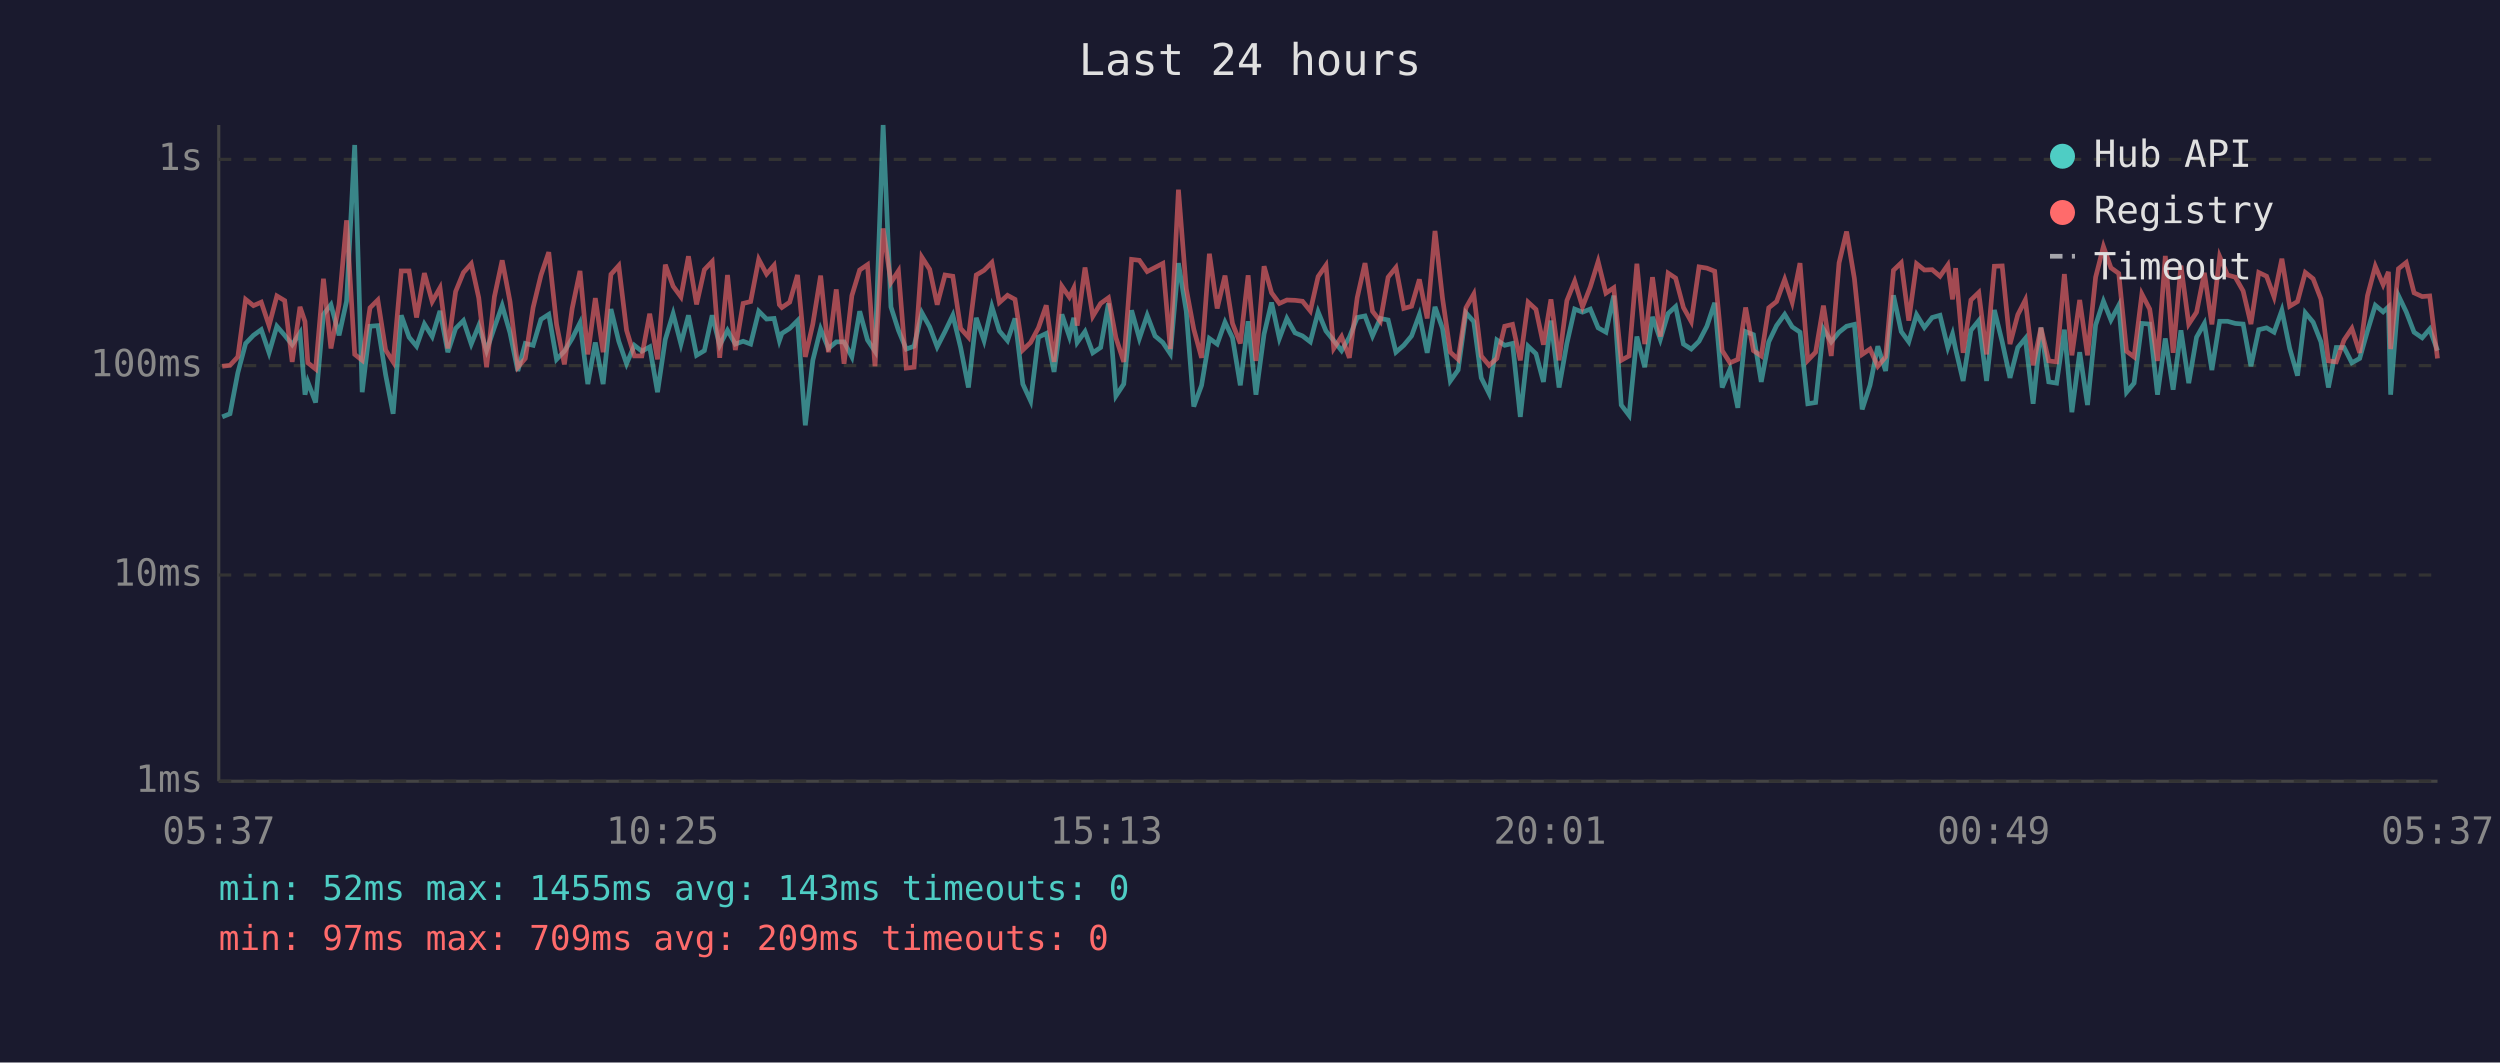
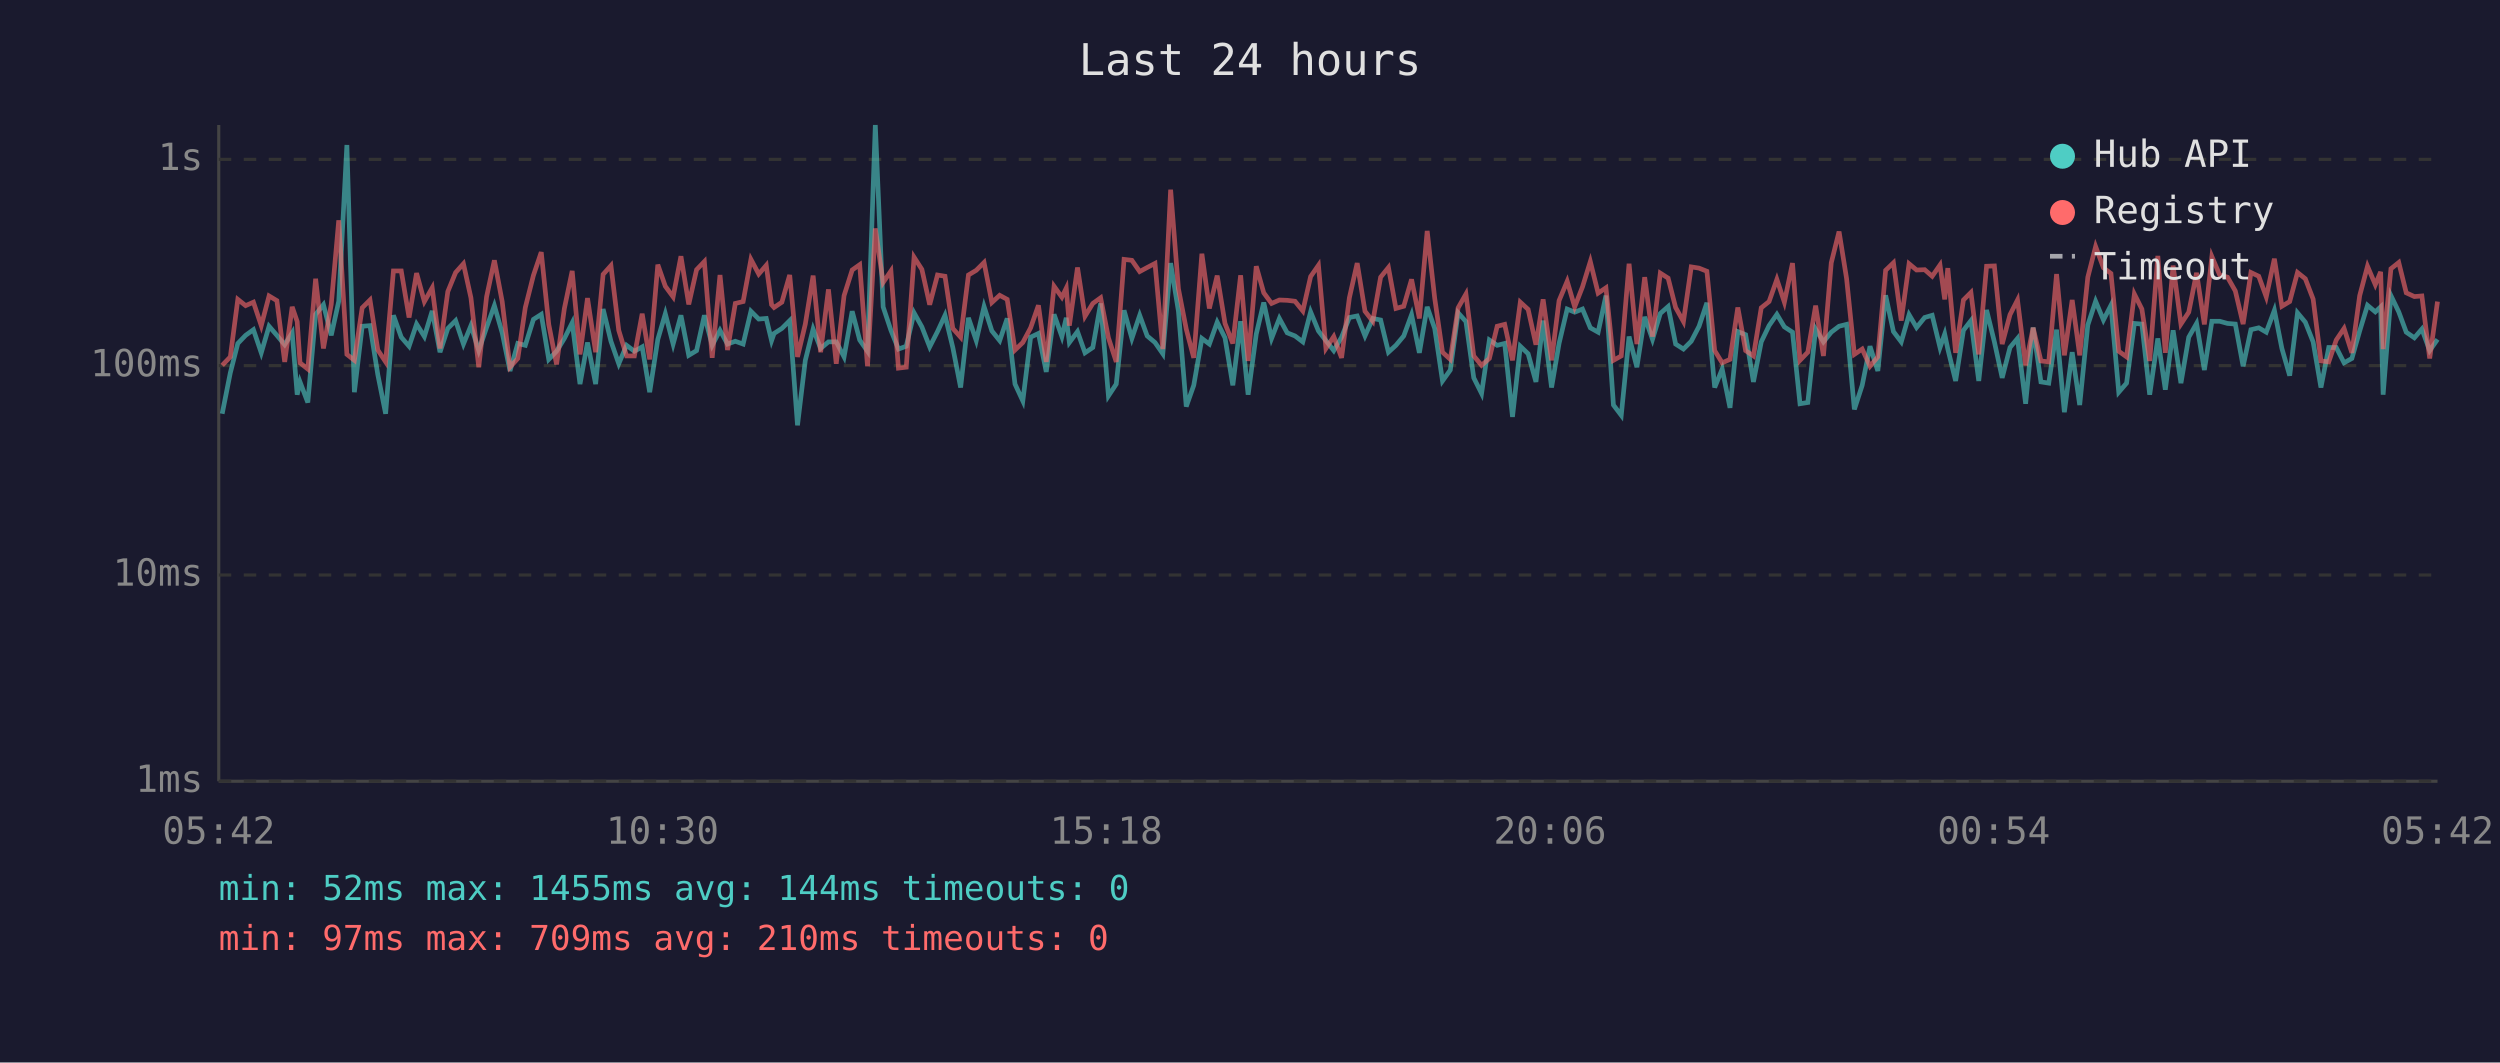
<svg xmlns="http://www.w3.org/2000/svg" viewBox="0 0 800 340" font-family="monospace" font-size="12">
  <rect width="800" height="340" fill="#1a1a2e" />
  <text x="400" y="24" fill="#e0e0e0" font-size="14" text-anchor="middle">Last 24 hours</text>
  <line x1="70" y1="40" x2="70" y2="250" stroke="#444" stroke-width="1" />
  <line x1="70" y1="250" x2="780" y2="250" stroke="#444" stroke-width="1" />
  <line x1="70" y1="250" x2="780" y2="250" stroke="#333" stroke-width="1" stroke-dasharray="4" />
  <text x="65" y="250" fill="#888" text-anchor="end" dominant-baseline="middle">1ms</text>
  <line x1="70" y1="184" x2="780" y2="184" stroke="#333" stroke-width="1" stroke-dasharray="4" />
  <text x="65" y="184" fill="#888" text-anchor="end" dominant-baseline="middle">10ms</text>
  <line x1="70" y1="117" x2="780" y2="117" stroke="#333" stroke-width="1" stroke-dasharray="4" />
  <text x="65" y="117" fill="#888" text-anchor="end" dominant-baseline="middle">100ms</text>
  <line x1="70" y1="51" x2="780" y2="51" stroke="#333" stroke-width="1" stroke-dasharray="4" />
  <text x="65" y="51" fill="#888" text-anchor="end" dominant-baseline="middle">1s</text>
-   <text x="70" y="270" fill="#888" text-anchor="middle">05:37</text>
-   <text x="212" y="270" fill="#888" text-anchor="middle">10:25</text>
-   <text x="354" y="270" fill="#888" text-anchor="middle">15:13</text>
-   <text x="496" y="270" fill="#888" text-anchor="middle">20:01</text>
-   <text x="638" y="270" fill="#888" text-anchor="middle">00:49</text>
-   <text x="780" y="270" fill="#888" text-anchor="middle">05:37</text>
-   <polyline points="71.1,133.4 73.6,132.4 76.1,119.3 78.6,109.9 81.1,107.3 83.6,105.5 86.1,112.9 88.6,104.4 91.1,107.3 93.5,110.3 96.0,106.5 97.6,126.3 98.5,122.2 101.0,128.8 103.5,100.6 105.9,97.5 108.5,107.3 110.9,96.4 113.5,46.4 115.9,125.5 118.4,104.4 120.9,104.2 123.4,119.9 125.8,132.4 128.4,100.9 130.9,107.9 133.3,110.8 135.8,103.7 138.3,107.7 140.8,99.5 143.3,112.7 145.8,105.1 148.3,102.6 150.8,110.1 153.2,104.2 155.7,112.2 158.2,104.8 160.7,97.8 163.2,106.5 165.7,118.7 168.1,109.9 170.6,110.5 173.1,102.2 175.6,100.6 178.1,115.0 180.6,112.4 183.1,108.3 185.6,103.3 188.1,122.9 190.5,109.6 193.0,122.9 195.5,98.9 198.0,109.2 200.5,116.4 203.0,110.5 205.4,112.4 207.9,111.0 210.4,125.5 212.9,108.6 215.4,100.4 217.9,110.1 220.3,100.9 222.9,113.7 225.4,112.2 227.9,100.9 230.3,110.5 232.8,105.7 235.3,110.1 237.8,109.2 240.2,110.1 242.8,99.6 245.3,102.1 247.7,101.9 249.4,109.0 250.2,106.7 252.7,105.1 255.2,102.6 257.7,136.1 260.1,115.3 262.6,105.3 265.1,111.5 267.6,109.4 270.1,109.4 272.6,114.2 275.1,99.6 277.6,108.8 280.0,112.4 282.6,40.0 285.1,98.2 287.5,105.7 290.0,111.7 292.5,110.8 295.0,100.1 297.5,104.6 299.9,111.0 302.4,106.1 304.9,100.9 307.4,111.2 309.9,124.0 312.4,101.7 314.9,109.0 317.4,98.1 319.8,105.9 322.4,109.0 324.8,101.9 327.3,122.9 329.8,128.3 332.3,107.9 334.8,106.7 337.3,119.0 339.8,100.6 342.2,107.7 343.6,101.7 344.7,109.6 347.2,106.1 349.7,112.9 352.2,111.2 354.7,97.1 357.1,126.7 359.6,122.9 362.1,99.3 364.6,108.3 367.1,100.9 369.6,107.5 372.1,109.6 374.5,113.2 377.1,84.2 379.6,99.6 382.0,130.1 384.5,123.3 387.0,108.3 389.5,110.1 392.0,103.1 394.4,108.1 396.9,123.3 399.4,102.8 401.9,126.3 404.5,106.9 406.9,96.8 409.4,108.3 411.8,101.9 414.4,106.5 416.8,107.5 419.3,109.4 421.8,99.8 424.3,105.9 426.8,109.0 429.3,112.2 431.8,107.9 434.3,101.6 436.8,101.1 439.2,107.5 441.7,101.9 444.2,102.4 446.7,112.7 449.2,110.5 451.7,107.5 454.2,100.7 456.7,112.9 459.2,98.2 461.6,105.1 464.1,121.9 466.6,118.4 469.1,100.1 471.6,102.9 474.0,120.9 476.5,125.9 479.0,108.8 481.5,110.5 484.0,109.9 486.5,133.4 489.0,110.8 491.5,113.2 493.9,122.2 496.3,102.6 498.9,124.0 501.4,109.9 503.9,98.9 506.4,99.9 508.9,98.9 511.4,104.9 513.9,106.3 516.4,94.6 518.8,129.6 521.3,132.9 523.8,107.7 526.3,117.5 528.8,101.4 531.3,108.6 533.8,100.3 536.2,98.1 538.7,110.1 541.2,111.7 543.7,109.2 546.2,104.4 548.7,96.9 551.1,124.0 553.6,118.1 556.1,130.5 558.6,106.1 561.1,107.1 563.6,122.2 566.0,109.4 568.5,104.2 571.1,100.6 573.5,104.6 576.0,106.3 578.5,129.2 581.0,128.8 583.5,105.3 586.0,109.4 588.5,106.3 590.9,104.4 593.4,103.8 595.9,131.0 598.4,123.3 600.9,110.8 603.4,118.7 605.9,94.5 608.4,106.1 610.8,109.4 613.3,100.7 615.8,104.8 618.3,101.6 620.8,100.9 623.3,111.2 624.8,106.9 625.8,111.7 628.2,121.9 630.7,105.7 633.2,102.6 635.7,121.9 638.2,99.2 640.7,109.4 643.2,120.9 645.7,111.2 648.1,108.3 650.6,129.2 653.1,104.8 655.6,122.2 658.1,122.6 660.6,105.5 663.0,131.9 665.5,112.7 668.0,129.6 670.6,104.0 673.1,96.4 675.5,102.4 678.0,97.7 680.5,125.5 682.9,122.6 685.4,103.5 687.9,103.7 690.4,126.3 692.9,108.3 695.4,124.7 697.9,105.7 700.4,122.6 702.9,107.9 705.4,103.5 707.8,118.4 710.3,102.8 712.8,102.8 715.3,103.5 717.8,103.7 720.3,117.2 722.8,105.5 725.3,104.9 727.7,106.3 730.2,99.3 732.7,111.5 735.2,120.2 737.7,100.1 740.2,103.1 742.7,109.4 745.1,124.0 747.6,111.2 750.1,111.2 752.6,116.1 755.1,114.7 757.6,105.9 760.1,97.7 762.6,99.8 764.3,98.2 765.0,126.3 767.5,94.6 770.0,99.8 772.5,106.3 775.1,108.1 777.5,105.3 780.0,112.2" fill="none" stroke="#4ecdc4" stroke-width="1.5" opacity="0.6" />
-   <polyline points="71.1,117.2 73.6,116.9 76.1,114.2 78.6,95.8 81.1,97.8 83.6,96.7 86.1,104.2 88.6,94.7 91.1,96.2 93.5,115.8 96.0,98.2 97.6,102.9 98.5,116.1 101.0,118.1 103.5,89.2 105.9,111.5 108.5,97.4 110.9,70.5 113.5,113.4 115.9,115.3 118.4,98.5 120.9,96.0 123.4,112.0 125.8,115.8 128.4,86.7 130.9,86.7 133.3,101.6 135.8,87.4 138.3,96.5 140.8,92.1 143.3,111.5 145.8,93.3 148.3,87.2 150.8,84.4 153.2,95.3 155.7,117.5 158.2,95.0 160.7,83.3 163.2,96.5 165.7,117.5 168.1,114.7 170.6,98.4 173.1,88.1 175.6,80.7 178.1,103.8 180.6,116.6 183.1,98.7 185.6,86.7 188.1,113.4 190.5,95.4 193.0,112.7 195.5,87.8 198.0,85.0 200.5,105.7 203.0,113.9 205.4,113.9 207.9,100.4 210.4,115.0 212.9,84.7 215.4,91.6 217.9,95.0 220.3,82.0 222.9,97.4 225.4,86.3 227.9,83.7 230.3,114.5 232.8,88.0 235.3,112.0 237.8,97.1 240.2,96.5 242.8,83.0 245.3,87.7 247.7,84.9 249.4,97.5 250.2,98.4 252.7,96.7 255.2,88.0 257.7,114.2 260.1,103.7 262.6,88.2 265.1,112.7 267.6,92.6 270.1,116.4 272.6,94.6 275.1,86.4 277.6,84.7 280.0,117.2 282.6,73.1 285.1,90.4 287.5,86.7 290.0,117.8 292.5,117.5 295.0,82.3 297.5,86.2 299.9,97.5 302.4,88.0 304.9,88.4 307.4,105.1 309.9,107.9 312.4,88.0 314.9,86.5 317.4,84.0 319.8,96.8 322.4,94.5 324.8,95.8 327.3,112.0 329.8,109.6 332.3,104.9 334.8,97.7 337.3,115.8 339.8,91.6 342.2,95.1 343.6,92.2 344.7,104.2 347.2,85.6 349.7,101.2 352.2,97.1 354.7,95.3 357.1,108.1 359.6,115.8 362.1,83.0 364.6,83.3 367.1,86.9 369.6,85.6 372.1,84.3 374.5,111.7 377.1,60.7 379.6,92.4 382.0,105.3 384.5,114.5 387.0,81.2 389.5,98.7 392.0,88.2 394.4,103.5 396.9,109.9 399.4,88.1 401.9,115.5 404.5,85.2 406.9,93.7 409.4,97.1 411.8,96.0 414.4,96.1 416.8,96.4 419.3,99.5 421.8,88.5 424.3,84.9 426.8,111.5 429.3,107.7 431.8,114.5 434.3,95.3 436.8,84.2 439.2,99.6 441.7,102.8 444.2,88.7 446.7,85.6 449.2,98.7 451.7,98.0 454.2,89.4 456.7,101.9 459.2,73.9 461.6,95.4 464.1,112.7 466.6,115.0 469.1,98.5 471.6,94.1 474.0,113.9 476.5,116.9 479.0,114.7 481.5,104.4 484.0,103.8 486.5,115.3 489.0,96.7 491.5,99.0 493.9,110.3 496.3,95.8 498.9,115.3 501.4,96.2 503.9,90.0 506.4,98.2 508.9,91.8 511.4,83.7 513.9,93.8 516.4,92.1 518.8,115.3 521.3,113.9 523.8,84.4 526.3,110.1 528.8,88.7 531.3,107.7 533.8,87.4 536.2,89.0 538.7,98.4 541.2,102.9 543.7,85.4 546.2,85.8 548.7,86.8 551.1,112.2 553.6,116.1 556.1,115.0 558.6,98.4 561.1,112.2 563.6,113.9 566.0,98.5 568.5,96.5 571.1,89.4 573.5,96.7 576.0,84.2 578.5,115.3 581.0,112.7 583.5,97.8 586.0,113.9 588.5,84.1 590.9,74.1 593.4,89.1 595.9,113.4 598.4,111.7 600.9,117.2 603.4,114.2 605.9,86.5 608.4,84.1 610.8,102.6 613.3,84.4 615.8,86.4 618.3,86.3 620.8,88.4 623.3,84.8 624.8,95.8 625.8,85.8 628.2,112.9 630.7,96.0 633.2,93.6 635.7,113.4 638.2,85.2 640.7,85.1 643.2,110.1 645.7,100.7 648.1,96.0 650.6,116.9 653.1,104.9 655.6,115.5 658.1,115.8 660.6,87.7 663.0,113.7 665.5,96.0 668.0,113.7 670.6,88.7 673.1,78.9 675.5,85.7 678.0,87.5 680.5,112.4 682.9,114.2 685.4,94.1 687.9,98.9 690.4,115.5 692.9,81.9 695.4,112.9 697.9,85.0 700.4,103.7 702.9,99.9 705.4,87.3 707.8,103.8 710.3,82.1 712.8,88.0 715.3,88.7 717.8,93.1 720.3,103.7 722.8,87.2 725.3,88.4 727.7,95.0 730.2,82.8 732.7,98.0 735.2,96.5 737.7,87.2 740.2,89.2 742.7,95.7 745.1,115.5 747.6,115.8 750.1,108.8 752.6,105.1 755.1,112.9 757.6,94.6 760.1,85.2 762.6,91.1 764.3,87.0 765.0,111.7 767.5,86.0 770.0,84.0 772.5,93.7 775.1,94.9 777.5,94.7 780.0,114.7" fill="none" stroke="#ff6b6b" stroke-width="1.5" opacity="0.6" />
+   <text x="70" y="270" fill="#888" text-anchor="middle">05:42</text>
+   <text x="212" y="270" fill="#888" text-anchor="middle">10:30</text>
+   <text x="354" y="270" fill="#888" text-anchor="middle">15:18</text>
+   <text x="496" y="270" fill="#888" text-anchor="middle">20:06</text>
+   <text x="638" y="270" fill="#888" text-anchor="middle">00:54</text>
+   <text x="780" y="270" fill="#888" text-anchor="middle">05:42</text>
+   <polyline points="71.1,132.4 73.7,119.3 76.1,109.9 78.6,107.3 81.1,105.5 83.6,112.9 86.1,104.4 88.6,107.3 91.1,110.3 93.5,106.5 95.1,126.3 96.0,122.2 98.5,128.8 101.0,100.6 103.5,97.5 106.0,107.3 108.4,96.4 111.0,46.4 113.4,125.5 115.9,104.4 118.4,104.2 120.9,119.9 123.4,132.4 125.9,100.9 128.4,107.9 130.9,110.8 133.3,103.7 135.8,107.7 138.3,99.5 140.8,112.7 143.3,105.1 145.8,102.6 148.3,110.1 150.7,104.2 153.2,112.2 155.7,104.8 158.2,97.8 160.7,106.5 163.2,118.7 165.7,109.9 168.1,110.5 170.7,102.2 173.2,100.6 175.6,115.0 178.1,112.4 180.6,108.3 183.1,103.3 185.6,122.9 188.0,109.6 190.6,122.9 193.0,98.9 195.5,109.2 198.0,116.4 200.5,110.5 203.0,112.4 205.5,111.0 207.9,125.5 210.5,108.6 212.9,100.4 215.4,110.1 217.9,100.9 220.4,113.7 222.9,112.2 225.4,100.9 227.9,110.5 230.4,105.7 232.8,110.1 235.3,109.2 237.8,110.1 240.3,99.6 242.8,102.1 245.2,101.9 246.9,109.0 247.7,106.7 250.2,105.1 252.7,102.6 255.2,136.1 257.7,115.3 260.2,105.3 262.6,111.5 265.1,109.4 267.6,109.4 270.1,114.2 272.7,99.6 275.1,108.8 277.6,112.4 280.1,40.0 282.6,98.2 285.1,105.7 287.5,111.7 290.0,110.8 292.5,100.1 295.0,104.6 297.5,111.0 300.0,106.1 302.4,100.9 304.9,111.2 307.4,124.0 309.9,101.7 312.4,109.0 314.9,98.1 317.4,105.9 319.9,109.0 322.3,101.9 324.8,122.9 327.3,128.3 329.8,107.9 332.3,106.7 334.8,119.0 337.3,100.6 339.8,107.7 341.2,101.7 342.2,109.6 344.8,106.1 347.2,112.9 349.7,111.2 352.2,97.1 354.7,126.7 357.2,122.9 359.7,99.3 362.2,108.3 364.7,100.9 367.1,107.5 369.6,109.6 372.1,113.2 374.6,84.2 377.1,99.6 379.6,130.1 382.0,123.3 384.6,108.3 387.0,110.1 389.5,103.1 392.0,108.1 394.5,123.3 397.0,102.8 399.4,126.3 402.0,106.9 404.4,96.8 406.9,108.3 409.4,101.9 411.9,106.5 414.4,107.5 416.9,109.4 419.4,99.8 421.9,105.9 424.3,109.0 426.8,112.2 429.3,107.9 431.8,101.6 434.3,101.1 436.8,107.5 439.3,101.9 441.8,102.4 444.3,112.7 446.7,110.5 449.2,107.5 451.7,100.7 454.2,112.9 456.7,98.2 459.1,105.1 461.6,121.9 464.1,118.4 466.6,100.1 469.1,102.9 471.6,120.9 474.1,125.9 476.6,108.8 479.1,110.5 481.5,109.9 484.0,133.4 486.5,110.8 489.0,113.2 491.5,122.2 493.8,102.6 496.5,124.0 498.9,109.9 501.5,98.9 503.9,99.9 506.4,98.9 508.9,104.9 511.4,106.3 513.9,94.6 516.3,129.6 518.8,132.9 521.3,107.7 523.8,117.5 526.3,101.4 528.8,108.6 531.3,100.3 533.8,98.1 536.2,110.1 538.7,111.7 541.2,109.2 543.7,104.4 546.2,96.9 548.7,124.0 551.1,118.1 553.6,130.5 556.1,106.1 558.6,107.1 561.1,122.2 563.6,109.4 566.1,104.2 568.6,100.6 571.0,104.6 573.6,106.3 576.0,129.2 578.5,128.8 581.0,105.3 583.5,109.4 586.0,106.3 588.5,104.4 590.9,103.8 593.4,131.0 595.9,123.3 598.4,110.8 600.9,118.7 603.4,94.5 605.9,106.1 608.4,109.4 610.9,100.7 613.3,104.8 615.9,101.6 618.3,100.9 620.8,111.2 622.3,106.9 623.3,111.7 625.8,121.9 628.3,105.7 630.7,102.6 633.2,121.9 635.7,99.2 638.2,109.4 640.7,120.9 643.2,111.2 645.6,108.3 648.2,129.2 650.6,104.8 653.1,122.2 655.6,122.6 658.1,105.5 660.6,131.9 663.1,112.7 665.5,129.6 668.1,104.0 670.6,96.4 673.1,102.4 675.5,97.7 678.0,125.5 680.5,122.6 683.0,103.5 685.4,103.7 687.9,126.3 690.5,108.3 692.9,124.7 695.4,105.7 697.9,122.6 700.4,107.9 702.9,103.5 705.4,118.4 707.8,102.8 710.3,102.8 712.8,103.5 715.3,103.7 717.8,117.2 720.3,105.5 722.8,104.9 725.2,106.3 727.8,99.3 730.2,111.5 732.7,120.2 735.2,100.1 737.7,103.1 740.2,109.4 742.7,124.0 745.2,111.2 747.6,111.2 750.1,116.1 752.6,114.7 755.1,105.9 757.6,97.7 760.1,99.8 761.8,98.2 762.6,126.3 765.1,94.6 767.6,99.8 770.0,106.3 772.6,108.1 775.0,105.3 777.5,112.2 780.0,108.6" fill="none" stroke="#4ecdc4" stroke-width="1.5" opacity="0.6" />
+   <polyline points="71.1,116.9 73.7,114.2 76.1,95.8 78.6,97.8 81.1,96.7 83.6,104.2 86.1,94.7 88.6,96.2 91.1,115.8 93.5,98.2 95.1,102.9 96.0,116.1 98.5,118.1 101.0,89.2 103.5,111.5 106.0,97.4 108.4,70.5 111.0,113.4 113.4,115.3 115.9,98.5 118.4,96.0 120.9,112.0 123.4,115.8 125.9,86.7 128.4,86.7 130.9,101.6 133.3,87.4 135.8,96.5 138.3,92.1 140.8,111.5 143.3,93.3 145.8,87.2 148.3,84.4 150.7,95.3 153.2,117.5 155.7,95.0 158.2,83.3 160.7,96.5 163.2,117.5 165.7,114.7 168.1,98.4 170.7,88.1 173.2,80.7 175.6,103.8 178.1,116.6 180.6,98.7 183.1,86.7 185.6,113.4 188.0,95.4 190.6,112.7 193.0,87.8 195.5,85.0 198.0,105.7 200.5,113.9 203.0,113.9 205.5,100.4 207.9,115.0 210.5,84.7 212.9,91.6 215.4,95.0 217.9,82.0 220.4,97.4 222.9,86.3 225.4,83.7 227.9,114.5 230.4,88.0 232.8,112.0 235.3,97.1 237.8,96.5 240.3,83.0 242.8,87.7 245.2,84.9 246.9,97.5 247.7,98.4 250.2,96.7 252.7,88.0 255.2,114.2 257.7,103.7 260.2,88.2 262.6,112.7 265.1,92.6 267.6,116.4 270.1,94.6 272.7,86.4 275.1,84.7 277.6,117.2 280.1,73.1 282.6,90.4 285.1,86.7 287.5,117.8 290.0,117.5 292.5,82.3 295.0,86.2 297.5,97.5 300.0,88.0 302.4,88.4 304.9,105.1 307.4,107.9 309.9,88.0 312.4,86.5 314.9,84.0 317.4,96.8 319.9,94.5 322.3,95.8 324.8,112.0 327.3,109.6 329.8,104.9 332.3,97.7 334.8,115.8 337.3,91.6 339.8,95.1 341.2,92.2 342.2,104.2 344.8,85.6 347.2,101.2 349.7,97.1 352.2,95.3 354.7,108.1 357.2,115.8 359.7,83.0 362.2,83.3 364.7,86.9 367.1,85.6 369.6,84.3 372.1,111.7 374.6,60.7 377.1,92.4 379.6,105.3 382.0,114.5 384.6,81.2 387.0,98.7 389.5,88.2 392.0,103.5 394.5,109.9 397.0,88.1 399.4,115.5 402.0,85.2 404.4,93.7 406.9,97.1 409.4,96.0 411.9,96.1 414.4,96.4 416.9,99.5 419.4,88.5 421.9,84.9 424.3,111.5 426.8,107.7 429.3,114.5 431.8,95.3 434.3,84.2 436.8,99.6 439.3,102.8 441.8,88.7 444.3,85.6 446.7,98.7 449.2,98.0 451.7,89.4 454.2,101.9 456.7,73.9 459.1,95.4 461.6,112.7 464.1,115.0 466.6,98.5 469.1,94.1 471.6,113.9 474.1,116.9 476.6,114.7 479.1,104.4 481.5,103.8 484.0,115.3 486.5,96.7 489.0,99.0 491.5,110.3 493.8,95.8 496.5,115.3 498.9,96.2 501.5,90.0 503.9,98.2 506.4,91.8 508.9,83.7 511.4,93.8 513.9,92.1 516.3,115.3 518.8,113.9 521.3,84.4 523.8,110.1 526.3,88.7 528.8,107.7 531.3,87.4 533.8,89.0 536.2,98.4 538.7,102.9 541.2,85.4 543.7,85.8 546.2,86.8 548.7,112.2 551.1,116.1 553.6,115.0 556.1,98.4 558.6,112.2 561.1,113.9 563.6,98.5 566.1,96.5 568.6,89.4 571.0,96.7 573.6,84.2 576.0,115.3 578.5,112.7 581.0,97.8 583.5,113.9 586.0,84.1 588.5,74.1 590.9,89.1 593.4,113.4 595.9,111.7 598.4,117.2 600.9,114.2 603.4,86.5 605.9,84.1 608.4,102.6 610.9,84.4 613.3,86.4 615.9,86.3 618.3,88.4 620.8,84.8 622.3,95.8 623.3,85.8 625.8,112.9 628.3,96.0 630.7,93.6 633.2,113.4 635.7,85.2 638.2,85.1 640.7,110.1 643.2,100.7 645.6,96.0 648.2,116.9 650.6,104.9 653.1,115.5 655.6,115.8 658.1,87.7 660.6,113.7 663.1,96.0 665.5,113.7 668.1,88.7 670.6,78.9 673.1,85.7 675.5,87.5 678.0,112.4 680.5,114.2 683.0,94.1 685.4,98.9 687.9,115.5 690.5,81.9 692.9,112.9 695.4,85.0 697.9,103.7 700.4,99.9 702.9,87.3 705.4,103.8 707.8,82.1 710.3,88.0 712.8,88.7 715.3,93.1 717.8,103.7 720.3,87.2 722.8,88.4 725.2,95.0 727.8,82.8 730.2,98.0 732.7,96.5 735.2,87.2 737.7,89.2 740.2,95.7 742.7,115.5 745.2,115.8 747.6,108.8 750.1,105.1 752.6,112.9 755.1,94.6 757.6,85.2 760.1,91.1 761.8,87.0 762.6,111.7 765.1,86.0 767.6,84.0 770.0,93.7 772.6,94.9 775.0,94.7 777.5,114.7 780.0,96.5" fill="none" stroke="#ff6b6b" stroke-width="1.5" opacity="0.6" />
  <circle cx="660" cy="50" r="4" fill="#4ecdc4" />
  <text x="670" y="50" fill="#e0e0e0" dominant-baseline="middle">Hub API</text>
  <circle cx="660" cy="68" r="4" fill="#ff6b6b" />
  <text x="670" y="68" fill="#e0e0e0" dominant-baseline="middle">Registry</text>
  <line x1="656" y1="82" x2="664" y2="82" stroke="#e0e0e0" stroke-width="1.5" stroke-dasharray="4,3" opacity="0.7" />
  <text x="670" y="86" fill="#e0e0e0" dominant-baseline="middle">Timeout</text>
-   <text x="70" y="288" fill="#4ecdc4" font-size="11">min: 52ms  max: 1455ms  avg: 143ms  timeouts: 0</text>
-   <text x="70" y="304" fill="#ff6b6b" font-size="11">min: 97ms  max: 709ms  avg: 209ms  timeouts: 0</text>
+   <text x="70" y="288" fill="#4ecdc4" font-size="11">min: 52ms  max: 1455ms  avg: 144ms  timeouts: 0</text>
+   <text x="70" y="304" fill="#ff6b6b" font-size="11">min: 97ms  max: 709ms  avg: 210ms  timeouts: 0</text>
</svg>
